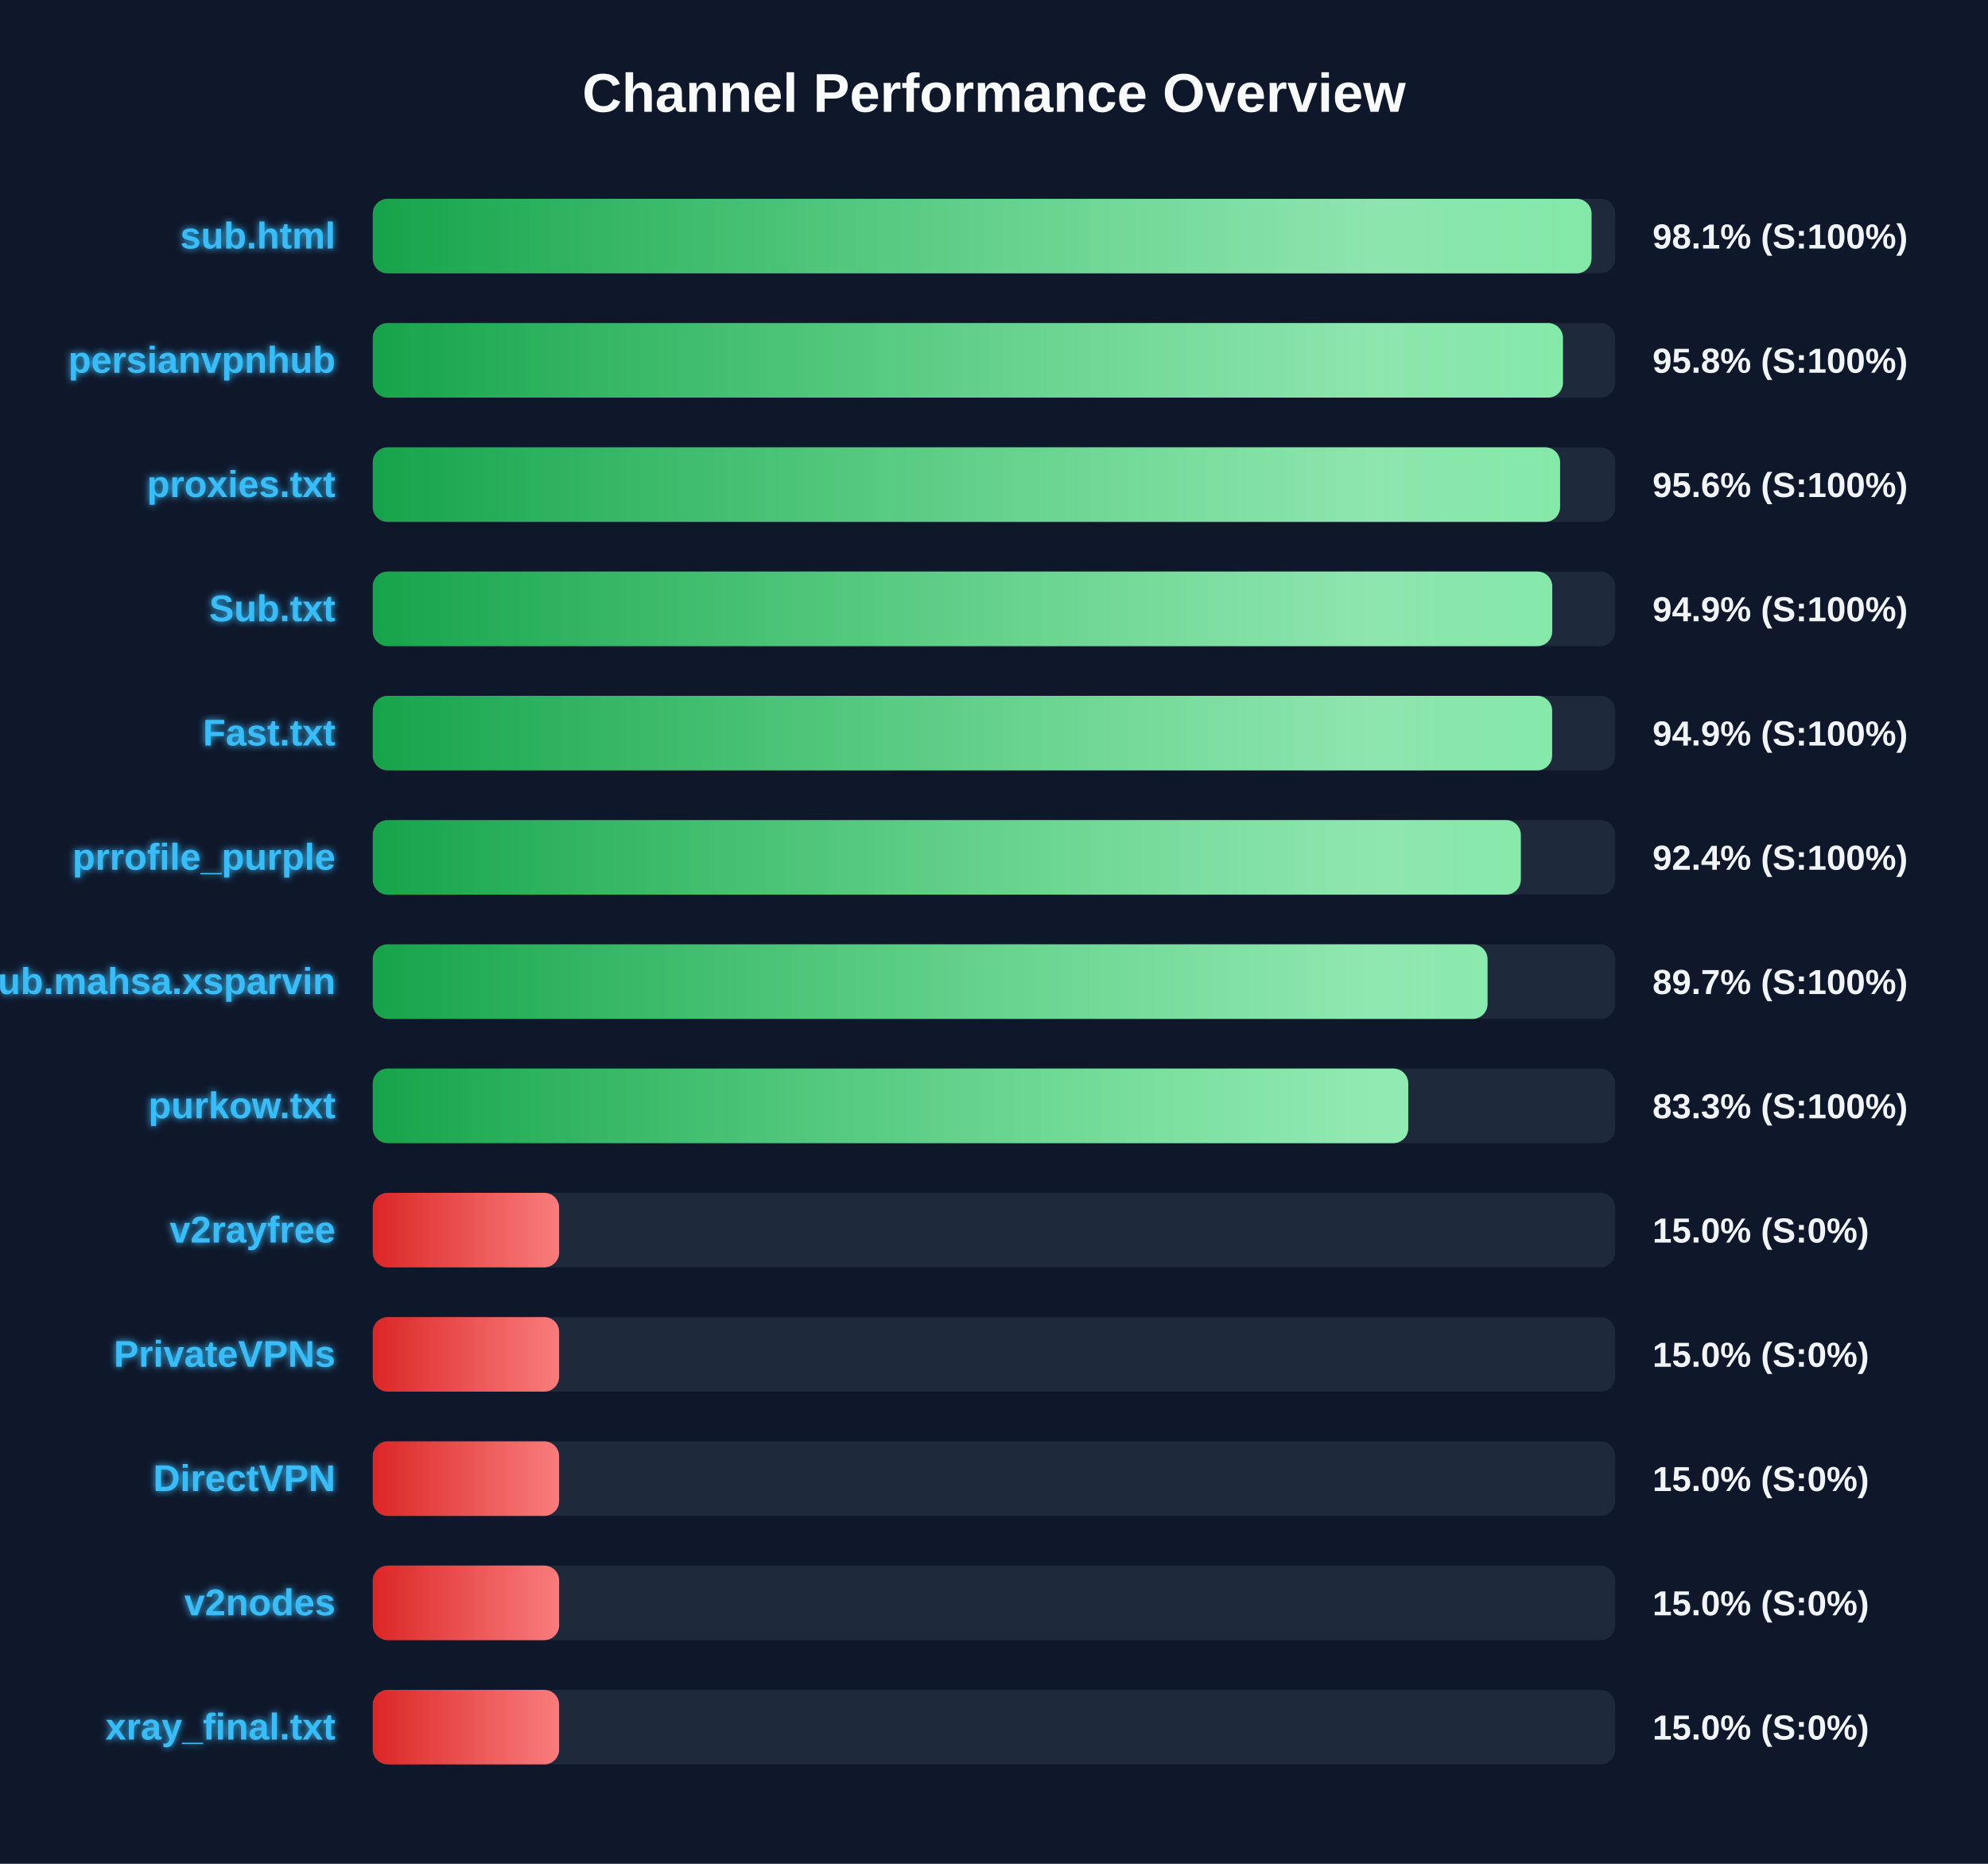
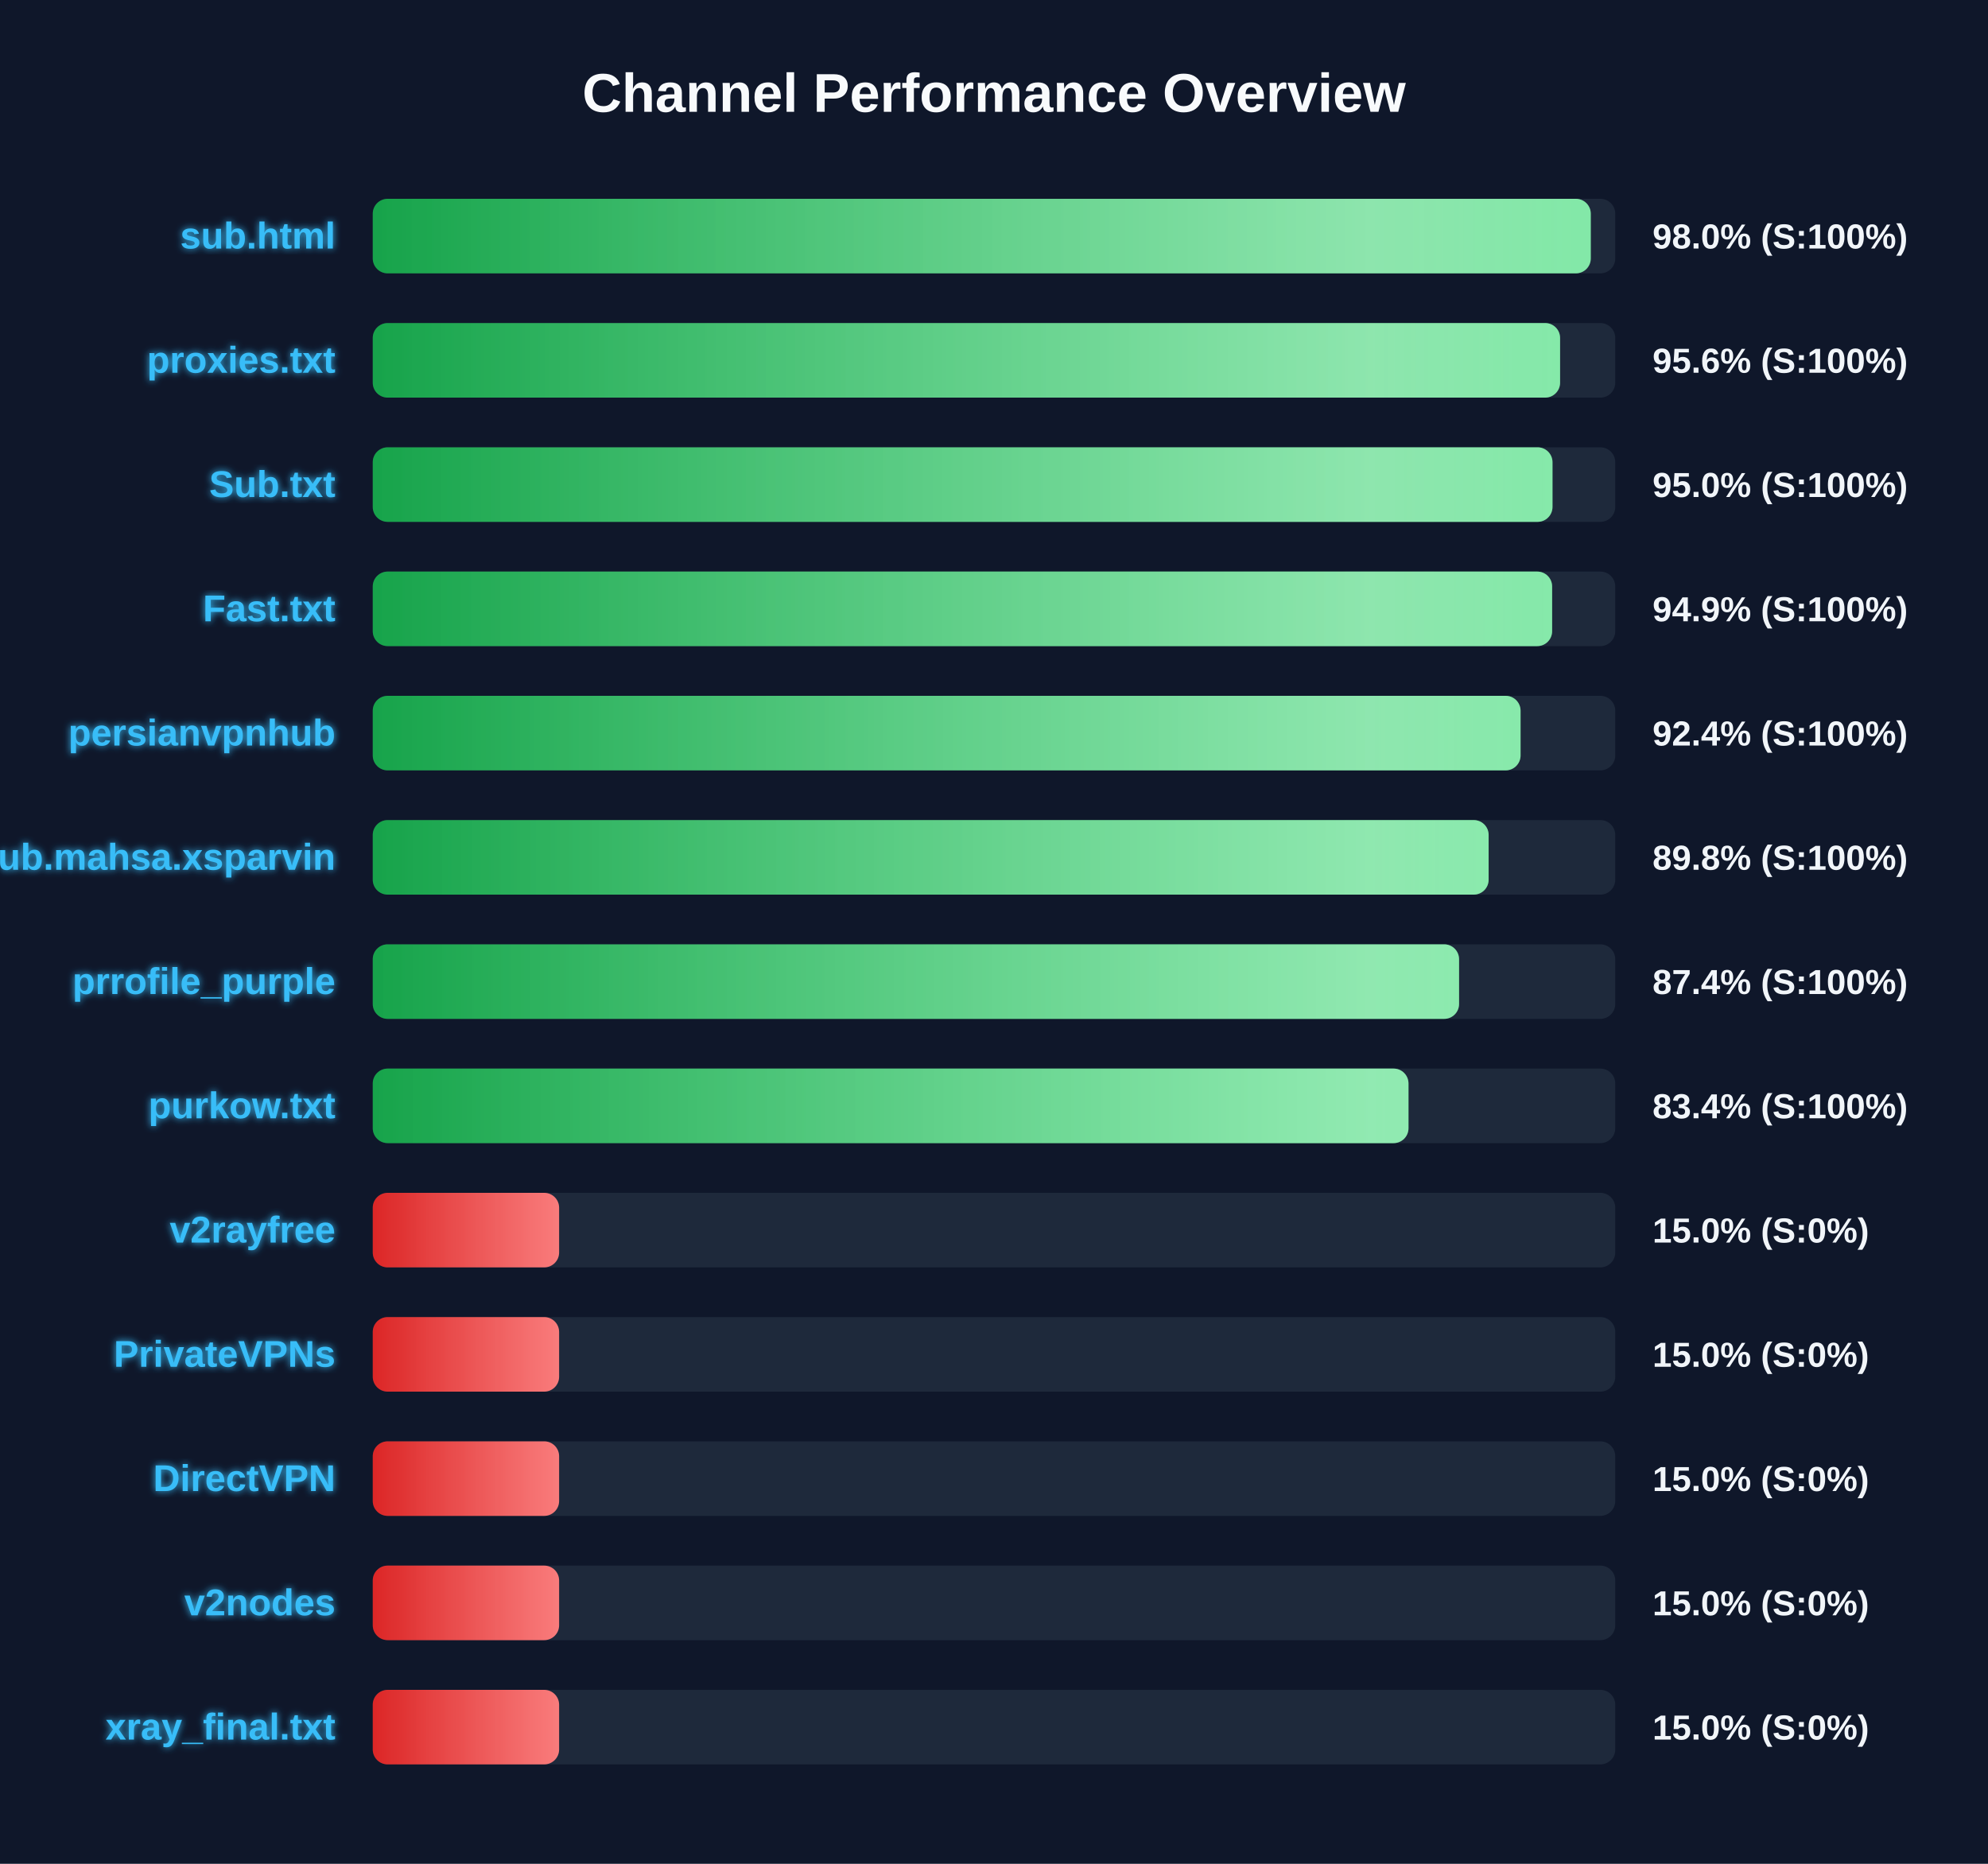
<svg xmlns="http://www.w3.org/2000/svg" width="800" height="750" version="1.1">
  <defs>
    <linearGradient id="grad-green" x1="0%" y1="0%" x2="100%" y2="0%">
      <stop offset="0%" stop-color="#16a34a" />
      <stop offset="100%" stop-color="#4ade80" />
    </linearGradient>
    <linearGradient id="grad-yellow" x1="0%" y1="0%" x2="100%" y2="0%">
      <stop offset="0%" stop-color="#ca8a04" />
      <stop offset="100%" stop-color="#fde047" />
    </linearGradient>
    <linearGradient id="grad-red" x1="0%" y1="0%" x2="100%" y2="0%">
      <stop offset="0%" stop-color="#dc2626" />
      <stop offset="100%" stop-color="#f87171" />
    </linearGradient>
    <linearGradient id="shimmer" x1="0%" y1="0%" x2="100%" y2="0%">
      <stop offset="0%" stop-color="rgba(255,255,255,0)" />
      <stop offset="50%" stop-color="rgba(255,255,255,0.4)" />
      <stop offset="100%" stop-color="rgba(255,255,255,0)" />
    </linearGradient>
    <filter id="glow" x="-20%" y="-20%" width="140%" height="140%">
      <feGaussianBlur stdDeviation="1.5" result="blur" />
      <feComposite in="SourceGraphic" in2="blur" operator="over" />
    </filter>
  </defs>
  <style>
        .bg-rect { fill: #0f172a; }
        .title { font: bold 22px 'Segoe UI', Arial, sans-serif; fill: #f8fafc; }
        .row { font: bold 15px 'Segoe UI', Arial, sans-serif; fill: #38bdf8; filter: url(#glow); }
        .score { font: bold 14px 'Segoe UI', Arial, sans-serif; fill: #f1f5f9; }
        @keyframes shimmer-anim {
            0% { transform: translateX(-100%); }
            100% { transform: translateX(200%); }
        }
        .shimmer-rect {
            animation: shimmer-anim 2.5s infinite linear;
        }
    </style>
  <rect width="100%" height="100%" class="bg-rect" />
  <text x="400" y="45" text-anchor="middle" class="title">Channel Performance Overview</text>
  <rect x="150" y="80" width="500" height="30" fill="#1e293b" rx="6" />
  <clipPath id="clip-0">
-     <rect x="150" y="80" width="490.45" height="30" rx="6" />
+     <rect x="150" y="80" width="490.15" height="30" rx="6" />
  </clipPath>
-   <rect x="150" y="80" width="490.45" height="30" fill="url(#grad-green)" rx="6" />
+   <rect x="150" y="80" width="490.15" height="30" fill="url(#grad-green)" rx="6" />
  <g clip-path="url(#clip-0)">
    <rect x="150" y="80" width="100%" height="30" fill="url(#shimmer)" class="shimmer-rect" />
  </g>
  <text x="135" y="100" text-anchor="end" class="row">sub.html</text>
-   <text x="665" y="100" text-anchor="start" class="score">98.1% (S:100%)</text>
+   <text x="665" y="100" text-anchor="start" class="score">98.0% (S:100%)</text>
  <rect x="150" y="130" width="500" height="30" fill="#1e293b" rx="6" />
  <clipPath id="clip-1">
-     <rect x="150" y="130" width="478.95" height="30" rx="6" />
+     <rect x="150" y="130" width="477.8" height="30" rx="6" />
  </clipPath>
-   <rect x="150" y="130" width="478.95" height="30" fill="url(#grad-green)" rx="6" />
+   <rect x="150" y="130" width="477.8" height="30" fill="url(#grad-green)" rx="6" />
  <g clip-path="url(#clip-1)">
    <rect x="150" y="130" width="100%" height="30" fill="url(#shimmer)" class="shimmer-rect" />
  </g>
-   <text x="135" y="150" text-anchor="end" class="row">persianvpnhub</text>
-   <text x="665" y="150" text-anchor="start" class="score">95.8% (S:100%)</text>
+   <text x="135" y="150" text-anchor="end" class="row">proxies.txt</text>
+   <text x="665" y="150" text-anchor="start" class="score">95.6% (S:100%)</text>
  <rect x="150" y="180" width="500" height="30" fill="#1e293b" rx="6" />
  <clipPath id="clip-2">
-     <rect x="150" y="180" width="477.8" height="30" rx="6" />
+     <rect x="150" y="180" width="474.75" height="30" rx="6" />
  </clipPath>
-   <rect x="150" y="180" width="477.8" height="30" fill="url(#grad-green)" rx="6" />
+   <rect x="150" y="180" width="474.75" height="30" fill="url(#grad-green)" rx="6" />
  <g clip-path="url(#clip-2)">
    <rect x="150" y="180" width="100%" height="30" fill="url(#shimmer)" class="shimmer-rect" />
  </g>
-   <text x="135" y="200" text-anchor="end" class="row">proxies.txt</text>
-   <text x="665" y="200" text-anchor="start" class="score">95.6% (S:100%)</text>
+   <text x="135" y="200" text-anchor="end" class="row">Sub.txt</text>
+   <text x="665" y="200" text-anchor="start" class="score">95.0% (S:100%)</text>
  <rect x="150" y="230" width="500" height="30" fill="#1e293b" rx="6" />
  <clipPath id="clip-3">
-     <rect x="150" y="230" width="474.65" height="30" rx="6" />
+     <rect x="150" y="230" width="474.6" height="30" rx="6" />
  </clipPath>
-   <rect x="150" y="230" width="474.65" height="30" fill="url(#grad-green)" rx="6" />
+   <rect x="150" y="230" width="474.6" height="30" fill="url(#grad-green)" rx="6" />
  <g clip-path="url(#clip-3)">
    <rect x="150" y="230" width="100%" height="30" fill="url(#shimmer)" class="shimmer-rect" />
  </g>
-   <text x="135" y="250" text-anchor="end" class="row">Sub.txt</text>
+   <text x="135" y="250" text-anchor="end" class="row">Fast.txt</text>
  <text x="665" y="250" text-anchor="start" class="score">94.9% (S:100%)</text>
  <rect x="150" y="280" width="500" height="30" fill="#1e293b" rx="6" />
  <clipPath id="clip-4">
-     <rect x="150" y="280" width="474.6" height="30" rx="6" />
+     <rect x="150" y="280" width="461.9" height="30" rx="6" />
  </clipPath>
-   <rect x="150" y="280" width="474.6" height="30" fill="url(#grad-green)" rx="6" />
+   <rect x="150" y="280" width="461.9" height="30" fill="url(#grad-green)" rx="6" />
  <g clip-path="url(#clip-4)">
    <rect x="150" y="280" width="100%" height="30" fill="url(#shimmer)" class="shimmer-rect" />
  </g>
-   <text x="135" y="300" text-anchor="end" class="row">Fast.txt</text>
-   <text x="665" y="300" text-anchor="start" class="score">94.9% (S:100%)</text>
+   <text x="135" y="300" text-anchor="end" class="row">persianvpnhub</text>
+   <text x="665" y="300" text-anchor="start" class="score">92.4% (S:100%)</text>
  <rect x="150" y="330" width="500" height="30" fill="#1e293b" rx="6" />
  <clipPath id="clip-5">
-     <rect x="150" y="330" width="462.0" height="30" rx="6" />
+     <rect x="150" y="330" width="449.05" height="30" rx="6" />
  </clipPath>
-   <rect x="150" y="330" width="462.0" height="30" fill="url(#grad-green)" rx="6" />
+   <rect x="150" y="330" width="449.05" height="30" fill="url(#grad-green)" rx="6" />
  <g clip-path="url(#clip-5)">
    <rect x="150" y="330" width="100%" height="30" fill="url(#shimmer)" class="shimmer-rect" />
  </g>
-   <text x="135" y="350" text-anchor="end" class="row">prrofile_purple</text>
-   <text x="665" y="350" text-anchor="start" class="score">92.4% (S:100%)</text>
+   <text x="135" y="350" text-anchor="end" class="row">Sub.mahsa.xsparvin</text>
+   <text x="665" y="350" text-anchor="start" class="score">89.8% (S:100%)</text>
  <rect x="150" y="380" width="500" height="30" fill="#1e293b" rx="6" />
  <clipPath id="clip-6">
-     <rect x="150" y="380" width="448.6" height="30" rx="6" />
+     <rect x="150" y="380" width="437.15" height="30" rx="6" />
  </clipPath>
-   <rect x="150" y="380" width="448.6" height="30" fill="url(#grad-green)" rx="6" />
+   <rect x="150" y="380" width="437.15" height="30" fill="url(#grad-green)" rx="6" />
  <g clip-path="url(#clip-6)">
    <rect x="150" y="380" width="100%" height="30" fill="url(#shimmer)" class="shimmer-rect" />
  </g>
-   <text x="135" y="400" text-anchor="end" class="row">Sub.mahsa.xsparvin</text>
-   <text x="665" y="400" text-anchor="start" class="score">89.7% (S:100%)</text>
+   <text x="135" y="400" text-anchor="end" class="row">prrofile_purple</text>
+   <text x="665" y="400" text-anchor="start" class="score">87.4% (S:100%)</text>
  <rect x="150" y="430" width="500" height="30" fill="#1e293b" rx="6" />
  <clipPath id="clip-7">
-     <rect x="150" y="430" width="416.7" height="30" rx="6" />
+     <rect x="150" y="430" width="416.8" height="30" rx="6" />
  </clipPath>
-   <rect x="150" y="430" width="416.7" height="30" fill="url(#grad-green)" rx="6" />
+   <rect x="150" y="430" width="416.8" height="30" fill="url(#grad-green)" rx="6" />
  <g clip-path="url(#clip-7)">
    <rect x="150" y="430" width="100%" height="30" fill="url(#shimmer)" class="shimmer-rect" />
  </g>
  <text x="135" y="450" text-anchor="end" class="row">purkow.txt</text>
-   <text x="665" y="450" text-anchor="start" class="score">83.3% (S:100%)</text>
+   <text x="665" y="450" text-anchor="start" class="score">83.4% (S:100%)</text>
  <rect x="150" y="480" width="500" height="30" fill="#1e293b" rx="6" />
  <clipPath id="clip-8">
    <rect x="150" y="480" width="75.0" height="30" rx="6" />
  </clipPath>
  <rect x="150" y="480" width="75.0" height="30" fill="url(#grad-red)" rx="6" />
  <g clip-path="url(#clip-8)">
    <rect x="150" y="480" width="100%" height="30" fill="url(#shimmer)" class="shimmer-rect" />
  </g>
  <text x="135" y="500" text-anchor="end" class="row">v2rayfree</text>
  <text x="665" y="500" text-anchor="start" class="score">15.0% (S:0%)</text>
  <rect x="150" y="530" width="500" height="30" fill="#1e293b" rx="6" />
  <clipPath id="clip-9">
    <rect x="150" y="530" width="75.0" height="30" rx="6" />
  </clipPath>
  <rect x="150" y="530" width="75.0" height="30" fill="url(#grad-red)" rx="6" />
  <g clip-path="url(#clip-9)">
    <rect x="150" y="530" width="100%" height="30" fill="url(#shimmer)" class="shimmer-rect" />
  </g>
  <text x="135" y="550" text-anchor="end" class="row">PrivateVPNs</text>
  <text x="665" y="550" text-anchor="start" class="score">15.0% (S:0%)</text>
  <rect x="150" y="580" width="500" height="30" fill="#1e293b" rx="6" />
  <clipPath id="clip-10">
    <rect x="150" y="580" width="75.0" height="30" rx="6" />
  </clipPath>
  <rect x="150" y="580" width="75.0" height="30" fill="url(#grad-red)" rx="6" />
  <g clip-path="url(#clip-10)">
    <rect x="150" y="580" width="100%" height="30" fill="url(#shimmer)" class="shimmer-rect" />
  </g>
  <text x="135" y="600" text-anchor="end" class="row">DirectVPN</text>
  <text x="665" y="600" text-anchor="start" class="score">15.0% (S:0%)</text>
  <rect x="150" y="630" width="500" height="30" fill="#1e293b" rx="6" />
  <clipPath id="clip-11">
    <rect x="150" y="630" width="75.0" height="30" rx="6" />
  </clipPath>
  <rect x="150" y="630" width="75.0" height="30" fill="url(#grad-red)" rx="6" />
  <g clip-path="url(#clip-11)">
    <rect x="150" y="630" width="100%" height="30" fill="url(#shimmer)" class="shimmer-rect" />
  </g>
  <text x="135" y="650" text-anchor="end" class="row">v2nodes</text>
  <text x="665" y="650" text-anchor="start" class="score">15.0% (S:0%)</text>
  <rect x="150" y="680" width="500" height="30" fill="#1e293b" rx="6" />
  <clipPath id="clip-12">
    <rect x="150" y="680" width="75.0" height="30" rx="6" />
  </clipPath>
  <rect x="150" y="680" width="75.0" height="30" fill="url(#grad-red)" rx="6" />
  <g clip-path="url(#clip-12)">
    <rect x="150" y="680" width="100%" height="30" fill="url(#shimmer)" class="shimmer-rect" />
  </g>
  <text x="135" y="700" text-anchor="end" class="row">xray_final.txt</text>
  <text x="665" y="700" text-anchor="start" class="score">15.0% (S:0%)</text>
</svg>
